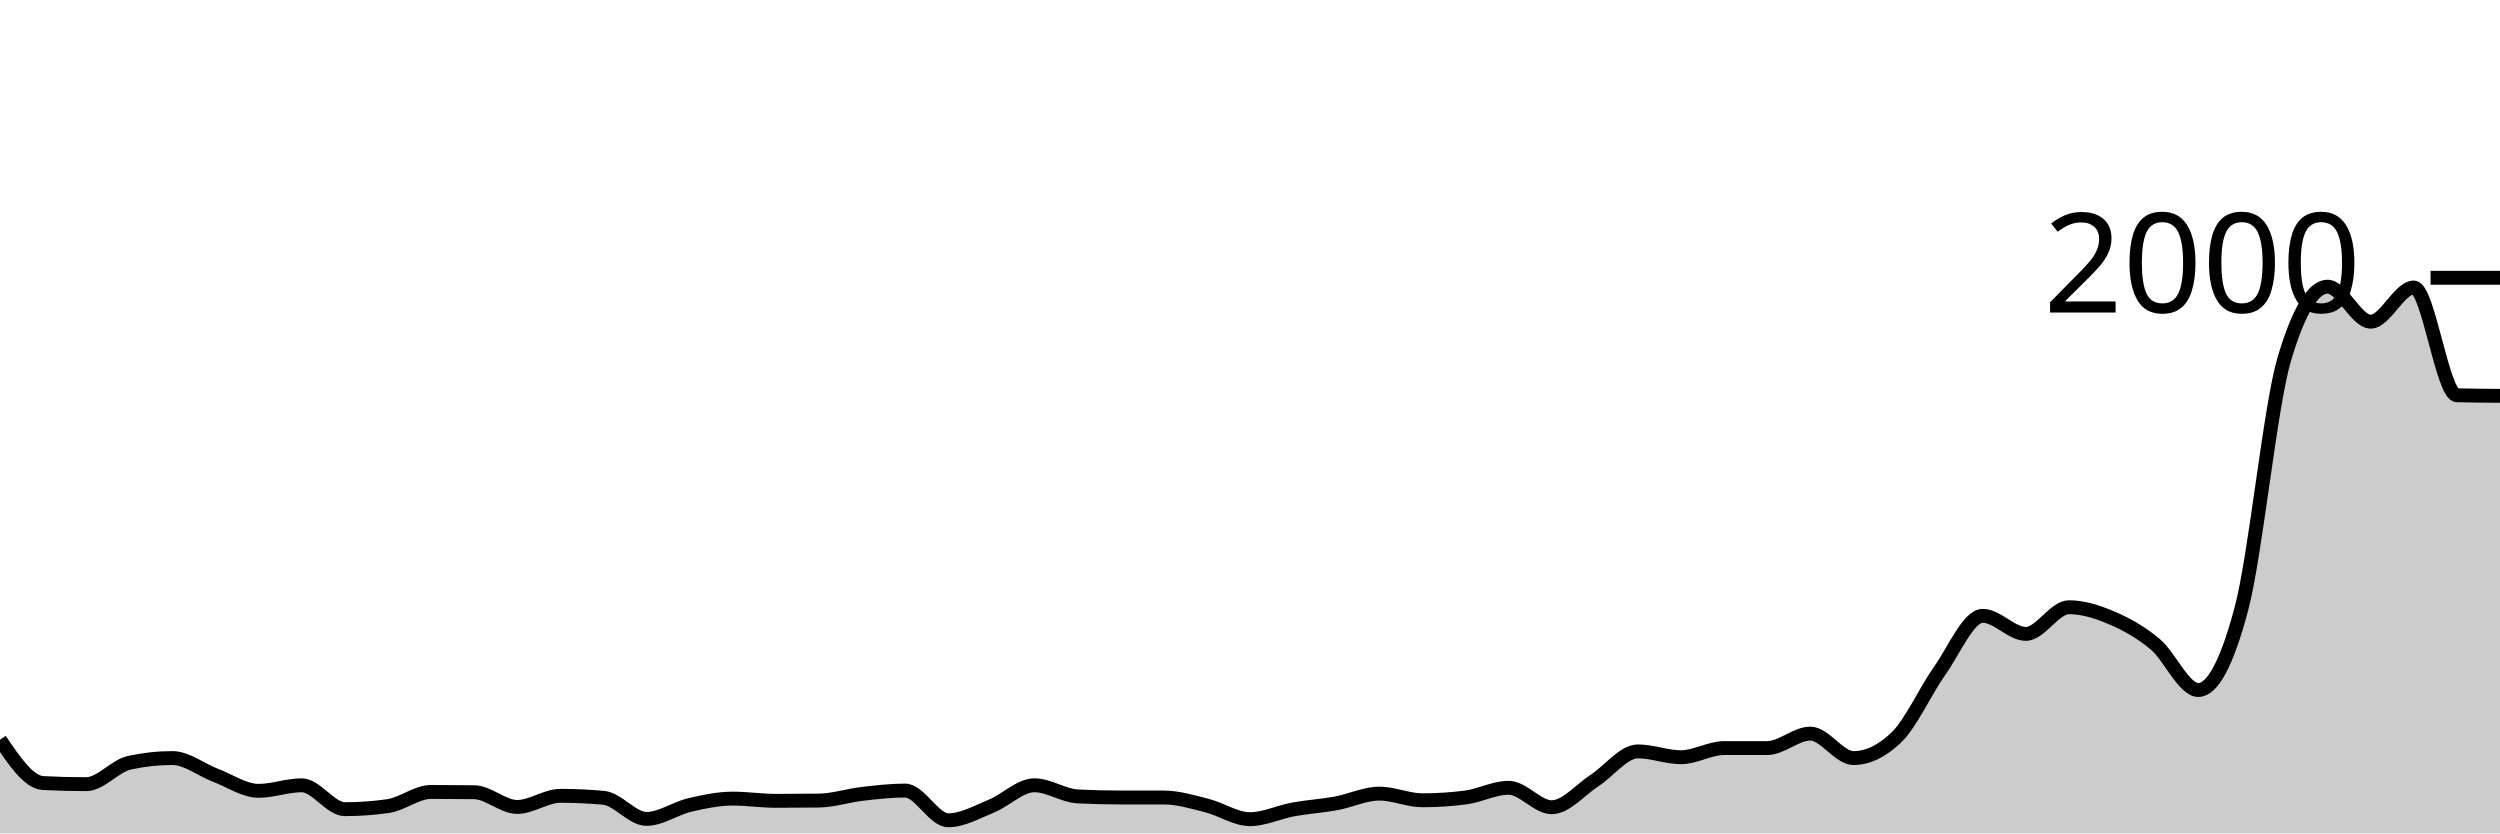
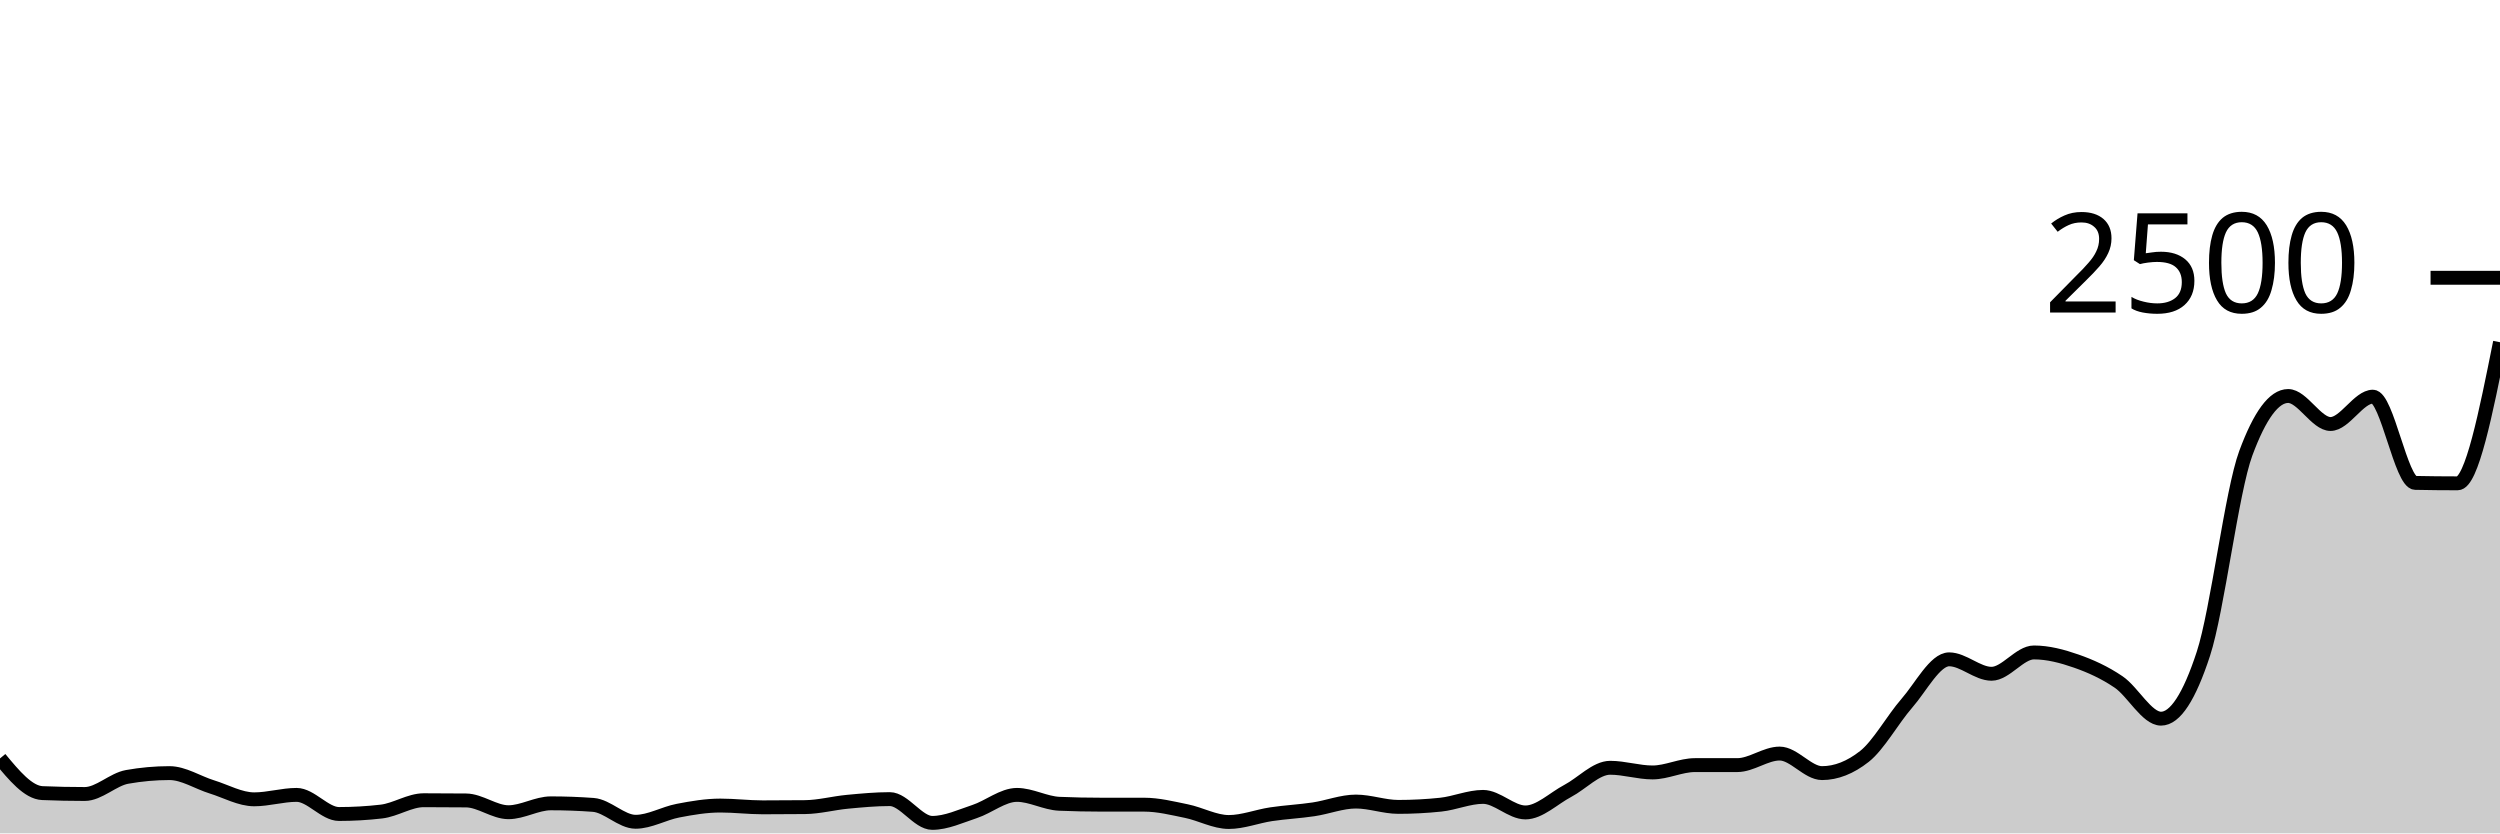
<svg xmlns="http://www.w3.org/2000/svg" viewBox="0 0 180 60">
  <g transform="translate(0,20)">
-     <path class="area" fill="rgba(0, 0, 0, 0.2)" d="M0,33.26C1.034,34.793,2.069,36.327,3.103,36.38C4.138,36.433,5.172,36.46,6.207,36.46C7.241,36.46,8.276,35.147,9.31,34.92C10.345,34.693,11.379,34.58,12.414,34.58C13.448,34.58,14.483,35.427,15.517,35.82C16.552,36.213,17.586,36.94,18.621,36.94C19.655,36.94,20.69,36.54,21.724,36.54C22.759,36.54,23.793,38.26,24.828,38.26C25.862,38.26,26.897,38.187,27.931,38.04C28.966,37.893,30,37.02,31.034,37.02C32.069,37.02,33.103,37.027,34.138,37.04C35.172,37.053,36.207,38.1,37.241,38.1C38.276,38.1,39.31,37.3,40.345,37.3C41.379,37.3,42.414,37.347,43.448,37.44C44.483,37.533,45.517,38.96,46.552,38.96C47.586,38.96,48.621,38.203,49.655,37.96C50.69,37.717,51.724,37.5,52.759,37.5C53.793,37.5,54.828,37.66,55.862,37.66C56.897,37.66,57.931,37.653,58.966,37.64C60,37.627,61.034,37.28,62.069,37.16C63.103,37.04,64.138,36.92,65.172,36.92C66.207,36.92,67.241,39.06,68.276,39.06C69.31,39.06,70.345,38.46,71.379,38.04C72.414,37.62,73.448,36.54,74.483,36.54C75.517,36.54,76.552,37.287,77.586,37.34C78.621,37.393,79.655,37.42,80.69,37.42C81.724,37.42,82.759,37.42,83.793,37.42C84.828,37.42,85.862,37.74,86.897,38C87.931,38.26,88.966,38.98,90,38.98C91.034,38.98,92.069,38.47,93.103,38.28C94.138,38.09,95.172,38.03,96.207,37.84C97.241,37.65,98.276,37.14,99.31,37.14C100.345,37.14,101.379,37.62,102.414,37.62C103.448,37.62,104.483,37.553,105.517,37.42C106.552,37.287,107.586,36.72,108.621,36.72C109.655,36.72,110.69,38.12,111.724,38.12C112.759,38.12,113.793,36.85,114.828,36.18C115.862,35.51,116.897,34.1,117.931,34.1C118.966,34.1,120,34.52,121.034,34.52C122.069,34.52,123.103,33.86,124.138,33.86C125.172,33.86,126.207,33.86,127.241,33.86C128.276,33.86,129.31,32.82,130.345,32.82C131.379,32.82,132.414,34.58,133.448,34.58C134.483,34.58,135.517,34.08,136.552,33.08C137.586,32.08,138.621,29.757,139.655,28.3C140.69,26.843,141.724,24.34,142.759,24.34C143.793,24.34,144.828,25.64,145.862,25.64C146.897,25.64,147.931,23.72,148.966,23.72C150,23.72,151.034,24.057,152.069,24.5C153.103,24.943,154.138,25.517,155.172,26.38C156.207,27.243,157.241,29.68,158.276,29.68C159.31,29.68,160.345,27.733,161.379,23.84C162.414,19.947,163.448,9.24,164.483,5.8C165.517,2.36,166.552,0.64,167.586,0.64C168.621,0.64,169.655,3.16,170.69,3.16C171.724,3.16,172.759,0.7,173.793,0.7C174.828,0.7,175.862,8.433,176.897,8.46C177.931,8.487,178.966,8.493,180,8.5L180,40C178.966,40,177.931,40,176.897,40C175.862,40,174.828,40,173.793,40C172.759,40,171.724,40,170.69,40C169.655,40,168.621,40,167.586,40C166.552,40,165.517,40,164.483,40C163.448,40,162.414,40,161.379,40C160.345,40,159.31,40,158.276,40C157.241,40,156.207,40,155.172,40C154.138,40,153.103,40,152.069,40C151.034,40,150,40,148.966,40C147.931,40,146.897,40,145.862,40C144.828,40,143.793,40,142.759,40C141.724,40,140.69,40,139.655,40C138.621,40,137.586,40,136.552,40C135.517,40,134.483,40,133.448,40C132.414,40,131.379,40,130.345,40C129.31,40,128.276,40,127.241,40C126.207,40,125.172,40,124.138,40C123.103,40,122.069,40,121.034,40C120,40,118.966,40,117.931,40C116.897,40,115.862,40,114.828,40C113.793,40,112.759,40,111.724,40C110.69,40,109.655,40,108.621,40C107.586,40,106.552,40,105.517,40C104.483,40,103.448,40,102.414,40C101.379,40,100.345,40,99.31,40C98.276,40,97.241,40,96.207,40C95.172,40,94.138,40,93.103,40C92.069,40,91.034,40,90,40C88.966,40,87.931,40,86.897,40C85.862,40,84.828,40,83.793,40C82.759,40,81.724,40,80.69,40C79.655,40,78.621,40,77.586,40C76.552,40,75.517,40,74.483,40C73.448,40,72.414,40,71.379,40C70.345,40,69.31,40,68.276,40C67.241,40,66.207,40,65.172,40C64.138,40,63.103,40,62.069,40C61.034,40,60,40,58.966,40C57.931,40,56.897,40,55.862,40C54.828,40,53.793,40,52.759,40C51.724,40,50.69,40,49.655,40C48.621,40,47.586,40,46.552,40C45.517,40,44.483,40,43.448,40C42.414,40,41.379,40,40.345,40C39.31,40,38.276,40,37.241,40C36.207,40,35.172,40,34.138,40C33.103,40,32.069,40,31.034,40C30,40,28.966,40,27.931,40C26.897,40,25.862,40,24.828,40C23.793,40,22.759,40,21.724,40C20.69,40,19.655,40,18.621,40C17.586,40,16.552,40,15.517,40C14.483,40,13.448,40,12.414,40C11.379,40,10.345,40,9.31,40C8.276,40,7.241,40,6.207,40C5.172,40,4.138,40,3.103,40C2.069,40,1.034,40,0,40Z" />
-     <path class="line" stroke="black" fill="none" d="M0,33.26C1.034,34.793,2.069,36.327,3.103,36.38C4.138,36.433,5.172,36.46,6.207,36.46C7.241,36.46,8.276,35.147,9.31,34.92C10.345,34.693,11.379,34.58,12.414,34.58C13.448,34.58,14.483,35.427,15.517,35.82C16.552,36.213,17.586,36.94,18.621,36.94C19.655,36.94,20.69,36.54,21.724,36.54C22.759,36.54,23.793,38.26,24.828,38.26C25.862,38.26,26.897,38.187,27.931,38.04C28.966,37.893,30,37.02,31.034,37.02C32.069,37.02,33.103,37.027,34.138,37.04C35.172,37.053,36.207,38.1,37.241,38.1C38.276,38.1,39.31,37.3,40.345,37.3C41.379,37.3,42.414,37.347,43.448,37.44C44.483,37.533,45.517,38.96,46.552,38.96C47.586,38.96,48.621,38.203,49.655,37.96C50.69,37.717,51.724,37.5,52.759,37.5C53.793,37.5,54.828,37.66,55.862,37.66C56.897,37.66,57.931,37.653,58.966,37.64C60,37.627,61.034,37.28,62.069,37.16C63.103,37.04,64.138,36.92,65.172,36.92C66.207,36.92,67.241,39.06,68.276,39.06C69.31,39.06,70.345,38.46,71.379,38.04C72.414,37.62,73.448,36.54,74.483,36.54C75.517,36.54,76.552,37.287,77.586,37.34C78.621,37.393,79.655,37.42,80.69,37.42C81.724,37.42,82.759,37.42,83.793,37.42C84.828,37.42,85.862,37.74,86.897,38C87.931,38.26,88.966,38.98,90,38.98C91.034,38.98,92.069,38.47,93.103,38.28C94.138,38.09,95.172,38.03,96.207,37.84C97.241,37.65,98.276,37.14,99.31,37.14C100.345,37.14,101.379,37.62,102.414,37.62C103.448,37.62,104.483,37.553,105.517,37.42C106.552,37.287,107.586,36.72,108.621,36.72C109.655,36.72,110.69,38.12,111.724,38.12C112.759,38.12,113.793,36.85,114.828,36.18C115.862,35.51,116.897,34.1,117.931,34.1C118.966,34.1,120,34.52,121.034,34.52C122.069,34.52,123.103,33.86,124.138,33.86C125.172,33.86,126.207,33.86,127.241,33.86C128.276,33.86,129.31,32.82,130.345,32.82C131.379,32.82,132.414,34.58,133.448,34.58C134.483,34.58,135.517,34.08,136.552,33.08C137.586,32.08,138.621,29.757,139.655,28.3C140.69,26.843,141.724,24.34,142.759,24.34C143.793,24.34,144.828,25.64,145.862,25.64C146.897,25.64,147.931,23.72,148.966,23.72C150,23.72,151.034,24.057,152.069,24.5C153.103,24.943,154.138,25.517,155.172,26.38C156.207,27.243,157.241,29.68,158.276,29.68C159.31,29.68,160.345,27.733,161.379,23.84C162.414,19.947,163.448,9.24,164.483,5.8C165.517,2.36,166.552,0.64,167.586,0.64C168.621,0.64,169.655,3.16,170.69,3.16C171.724,3.16,172.759,0.7,173.793,0.7C174.828,0.7,175.862,8.433,176.897,8.46C177.931,8.487,178.966,8.493,180,8.5" />
+     <path class="area" fill="rgba(0, 0, 0, 0.2)" d="M0,34.608C1.017,35.835,2.034,37.061,3.051,37.104C4.068,37.147,5.085,37.168,6.102,37.168C7.119,37.168,8.136,36.117,9.153,35.936C10.169,35.755,11.186,35.664,12.203,35.664C13.22,35.664,14.237,36.341,15.254,36.656C16.271,36.971,17.288,37.552,18.305,37.552C19.322,37.552,20.339,37.232,21.356,37.232C22.373,37.232,23.39,38.608,24.407,38.608C25.424,38.608,26.441,38.549,27.458,38.432C28.475,38.315,29.492,37.616,30.508,37.616C31.525,37.616,32.542,37.621,33.559,37.632C34.576,37.643,35.593,38.48,36.61,38.48C37.627,38.48,38.644,37.84,39.661,37.84C40.678,37.84,41.695,37.877,42.712,37.952C43.729,38.027,44.746,39.168,45.763,39.168C46.78,39.168,47.797,38.563,48.814,38.368C49.831,38.173,50.847,38,51.864,38C52.881,38,53.898,38.128,54.915,38.128C55.932,38.128,56.949,38.123,57.966,38.112C58.983,38.101,60,37.824,61.017,37.728C62.034,37.632,63.051,37.536,64.068,37.536C65.085,37.536,66.102,39.248,67.119,39.248C68.136,39.248,69.153,38.768,70.169,38.432C71.186,38.096,72.203,37.232,73.22,37.232C74.237,37.232,75.254,37.829,76.271,37.872C77.288,37.915,78.305,37.936,79.322,37.936C80.339,37.936,81.356,37.936,82.373,37.936C83.39,37.936,84.407,38.192,85.424,38.4C86.441,38.608,87.458,39.184,88.475,39.184C89.492,39.184,90.508,38.776,91.525,38.624C92.542,38.472,93.559,38.424,94.576,38.272C95.593,38.12,96.61,37.712,97.627,37.712C98.644,37.712,99.661,38.096,100.678,38.096C101.695,38.096,102.712,38.043,103.729,37.936C104.746,37.829,105.763,37.376,106.78,37.376C107.797,37.376,108.814,38.496,109.831,38.496C110.847,38.496,111.864,37.48,112.881,36.944C113.898,36.408,114.915,35.28,115.932,35.28C116.949,35.28,117.966,35.616,118.983,35.616C120,35.616,121.017,35.088,122.034,35.088C123.051,35.088,124.068,35.088,125.085,35.088C126.102,35.088,127.119,34.256,128.136,34.256C129.153,34.256,130.169,35.664,131.186,35.664C132.203,35.664,133.22,35.264,134.237,34.464C135.254,33.664,136.271,31.805,137.288,30.64C138.305,29.475,139.322,27.472,140.339,27.472C141.356,27.472,142.373,28.512,143.39,28.512C144.407,28.512,145.424,26.976,146.441,26.976C147.458,26.976,148.475,27.245,149.492,27.6C150.508,27.955,151.525,28.413,152.542,29.104C153.559,29.795,154.576,31.744,155.593,31.744C156.61,31.744,157.627,30.187,158.644,27.072C159.661,23.957,160.678,15.392,161.695,12.64C162.712,9.888,163.729,8.512,164.746,8.512C165.763,8.512,166.78,10.528,167.797,10.528C168.814,10.528,169.831,8.56,170.847,8.56C171.864,8.56,172.881,14.747,173.898,14.768C174.915,14.789,175.932,14.8,176.949,14.8C177.966,14.8,178.983,9.72,180,4.64L180,40C178.983,40,177.966,40,176.949,40C175.932,40,174.915,40,173.898,40C172.881,40,171.864,40,170.847,40C169.831,40,168.814,40,167.797,40C166.78,40,165.763,40,164.746,40C163.729,40,162.712,40,161.695,40C160.678,40,159.661,40,158.644,40C157.627,40,156.61,40,155.593,40C154.576,40,153.559,40,152.542,40C151.525,40,150.508,40,149.492,40C148.475,40,147.458,40,146.441,40C145.424,40,144.407,40,143.39,40C142.373,40,141.356,40,140.339,40C139.322,40,138.305,40,137.288,40C136.271,40,135.254,40,134.237,40C133.22,40,132.203,40,131.186,40C130.169,40,129.153,40,128.136,40C127.119,40,126.102,40,125.085,40C124.068,40,123.051,40,122.034,40C121.017,40,120,40,118.983,40C117.966,40,116.949,40,115.932,40C114.915,40,113.898,40,112.881,40C111.864,40,110.847,40,109.831,40C108.814,40,107.797,40,106.78,40C105.763,40,104.746,40,103.729,40C102.712,40,101.695,40,100.678,40C99.661,40,98.644,40,97.627,40C96.61,40,95.593,40,94.576,40C93.559,40,92.542,40,91.525,40C90.508,40,89.492,40,88.475,40C87.458,40,86.441,40,85.424,40C84.407,40,83.39,40,82.373,40C81.356,40,80.339,40,79.322,40C78.305,40,77.288,40,76.271,40C75.254,40,74.237,40,73.22,40C72.203,40,71.186,40,70.169,40C69.153,40,68.136,40,67.119,40C66.102,40,65.085,40,64.068,40C63.051,40,62.034,40,61.017,40C60,40,58.983,40,57.966,40C56.949,40,55.932,40,54.915,40C53.898,40,52.881,40,51.864,40C50.847,40,49.831,40,48.814,40C47.797,40,46.78,40,45.763,40C44.746,40,43.729,40,42.712,40C41.695,40,40.678,40,39.661,40C38.644,40,37.627,40,36.61,40C35.593,40,34.576,40,33.559,40C32.542,40,31.525,40,30.508,40C29.492,40,28.475,40,27.458,40C26.441,40,25.424,40,24.407,40C23.39,40,22.373,40,21.356,40C20.339,40,19.322,40,18.305,40C17.288,40,16.271,40,15.254,40C14.237,40,13.22,40,12.203,40C11.186,40,10.169,40,9.153,40C8.136,40,7.119,40,6.102,40C5.085,40,4.068,40,3.051,40C2.034,40,1.017,40,0,40Z" />
+     <path class="line" stroke="black" fill="none" d="M0,34.608C1.017,35.835,2.034,37.061,3.051,37.104C4.068,37.147,5.085,37.168,6.102,37.168C7.119,37.168,8.136,36.117,9.153,35.936C10.169,35.755,11.186,35.664,12.203,35.664C13.22,35.664,14.237,36.341,15.254,36.656C16.271,36.971,17.288,37.552,18.305,37.552C19.322,37.552,20.339,37.232,21.356,37.232C22.373,37.232,23.39,38.608,24.407,38.608C25.424,38.608,26.441,38.549,27.458,38.432C28.475,38.315,29.492,37.616,30.508,37.616C31.525,37.616,32.542,37.621,33.559,37.632C34.576,37.643,35.593,38.48,36.61,38.48C37.627,38.48,38.644,37.84,39.661,37.84C40.678,37.84,41.695,37.877,42.712,37.952C43.729,38.027,44.746,39.168,45.763,39.168C46.78,39.168,47.797,38.563,48.814,38.368C49.831,38.173,50.847,38,51.864,38C52.881,38,53.898,38.128,54.915,38.128C55.932,38.128,56.949,38.123,57.966,38.112C58.983,38.101,60,37.824,61.017,37.728C62.034,37.632,63.051,37.536,64.068,37.536C65.085,37.536,66.102,39.248,67.119,39.248C68.136,39.248,69.153,38.768,70.169,38.432C71.186,38.096,72.203,37.232,73.22,37.232C74.237,37.232,75.254,37.829,76.271,37.872C77.288,37.915,78.305,37.936,79.322,37.936C80.339,37.936,81.356,37.936,82.373,37.936C83.39,37.936,84.407,38.192,85.424,38.4C86.441,38.608,87.458,39.184,88.475,39.184C89.492,39.184,90.508,38.776,91.525,38.624C92.542,38.472,93.559,38.424,94.576,38.272C95.593,38.12,96.61,37.712,97.627,37.712C98.644,37.712,99.661,38.096,100.678,38.096C101.695,38.096,102.712,38.043,103.729,37.936C104.746,37.829,105.763,37.376,106.78,37.376C107.797,37.376,108.814,38.496,109.831,38.496C110.847,38.496,111.864,37.48,112.881,36.944C113.898,36.408,114.915,35.28,115.932,35.28C116.949,35.28,117.966,35.616,118.983,35.616C120,35.616,121.017,35.088,122.034,35.088C123.051,35.088,124.068,35.088,125.085,35.088C126.102,35.088,127.119,34.256,128.136,34.256C129.153,34.256,130.169,35.664,131.186,35.664C132.203,35.664,133.22,35.264,134.237,34.464C135.254,33.664,136.271,31.805,137.288,30.64C138.305,29.475,139.322,27.472,140.339,27.472C141.356,27.472,142.373,28.512,143.39,28.512C144.407,28.512,145.424,26.976,146.441,26.976C147.458,26.976,148.475,27.245,149.492,27.6C150.508,27.955,151.525,28.413,152.542,29.104C153.559,29.795,154.576,31.744,155.593,31.744C156.61,31.744,157.627,30.187,158.644,27.072C159.661,23.957,160.678,15.392,161.695,12.64C162.712,9.888,163.729,8.512,164.746,8.512C165.763,8.512,166.78,10.528,167.797,10.528C168.814,10.528,169.831,8.56,170.847,8.56C171.864,8.56,172.881,14.747,173.898,14.768C174.915,14.789,175.932,14.8,176.949,14.8C177.966,14.8,178.983,9.72,180,4.64" />
    <path class="axis-ceiling" stroke-width="1" stroke="black" fill="none" d="M175,0L180,0" />
-     <text class="axis-ceiling-label" font-family="sans-serif" text-anchor="end" font-size="10px" x="170" y="2.5">2000</text>
+     <text class="axis-ceiling-label" font-family="sans-serif" text-anchor="end" font-size="10px" x="170" y="2.5">2500</text>
  </g>
</svg>
